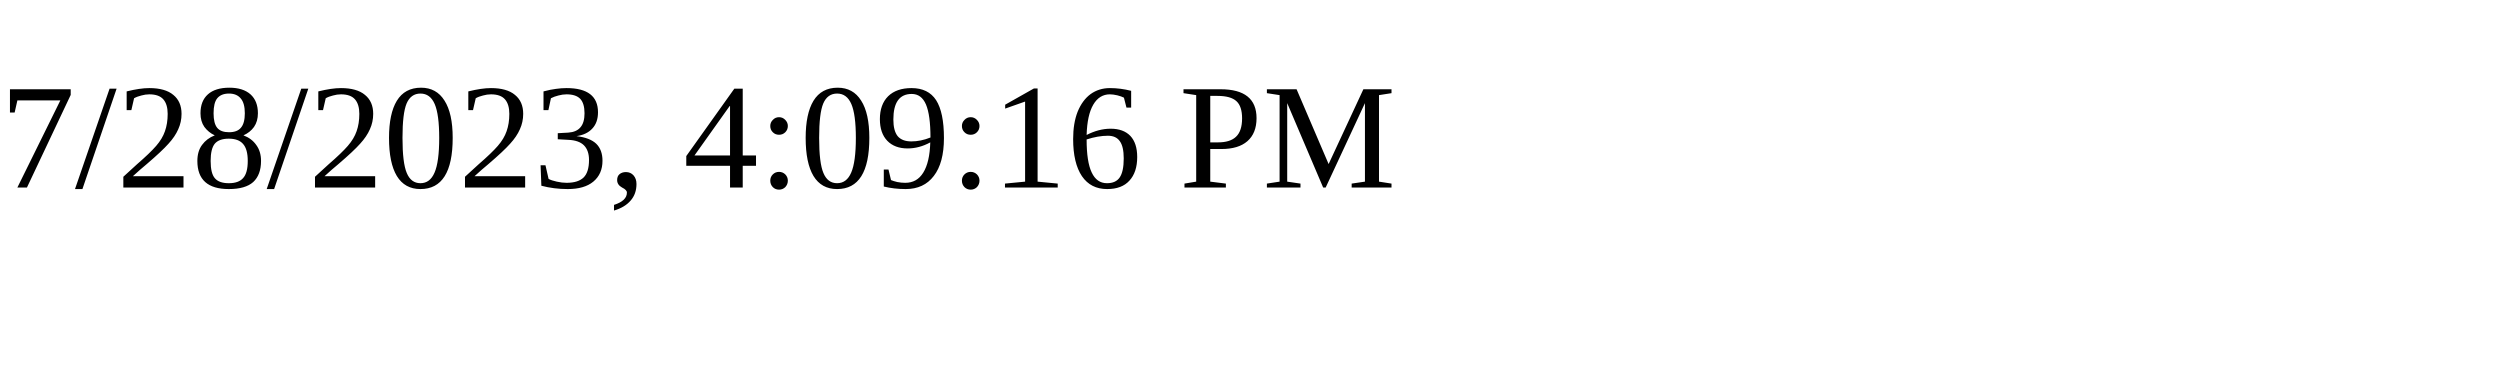
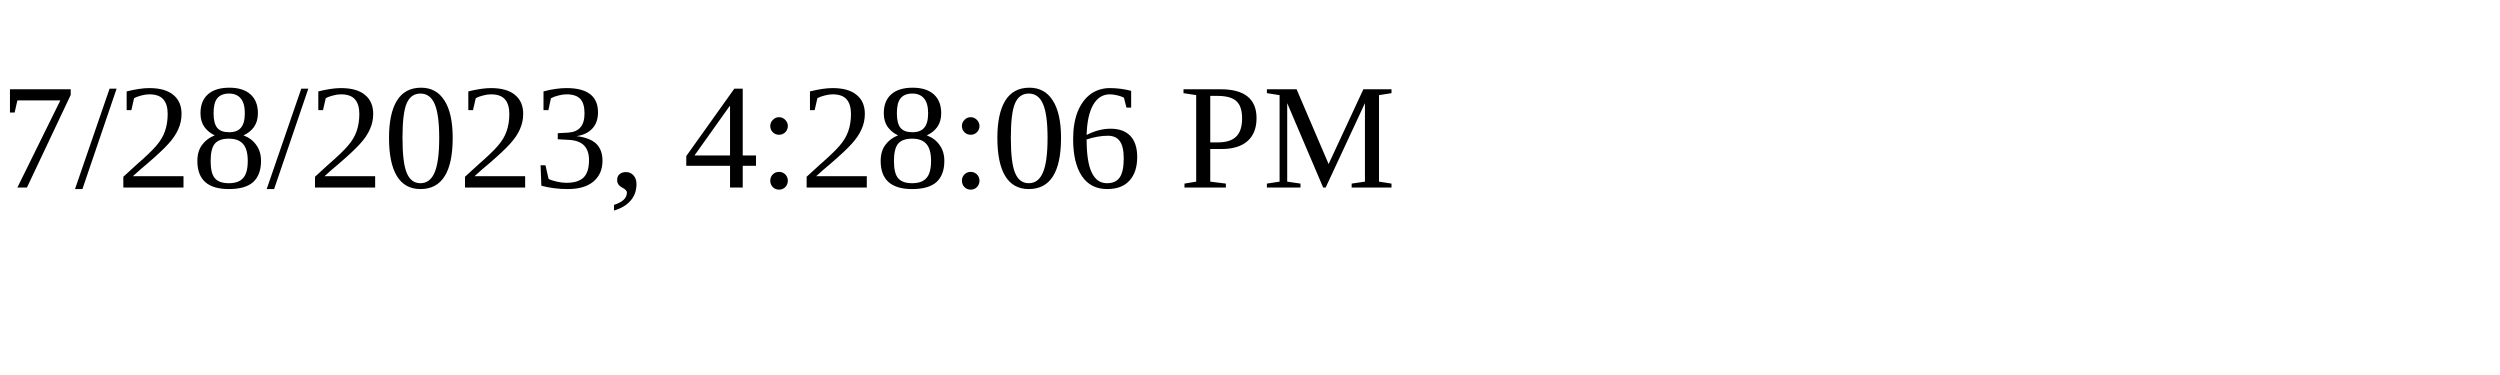
<svg xmlns="http://www.w3.org/2000/svg" height="30" width="200">
-   <text x="0" y="15">7/28/2023, 4:09:16 PM</text>
+   <text x="0" y="15">7/28/2023, 4:28:06 PM</text>
</svg>
